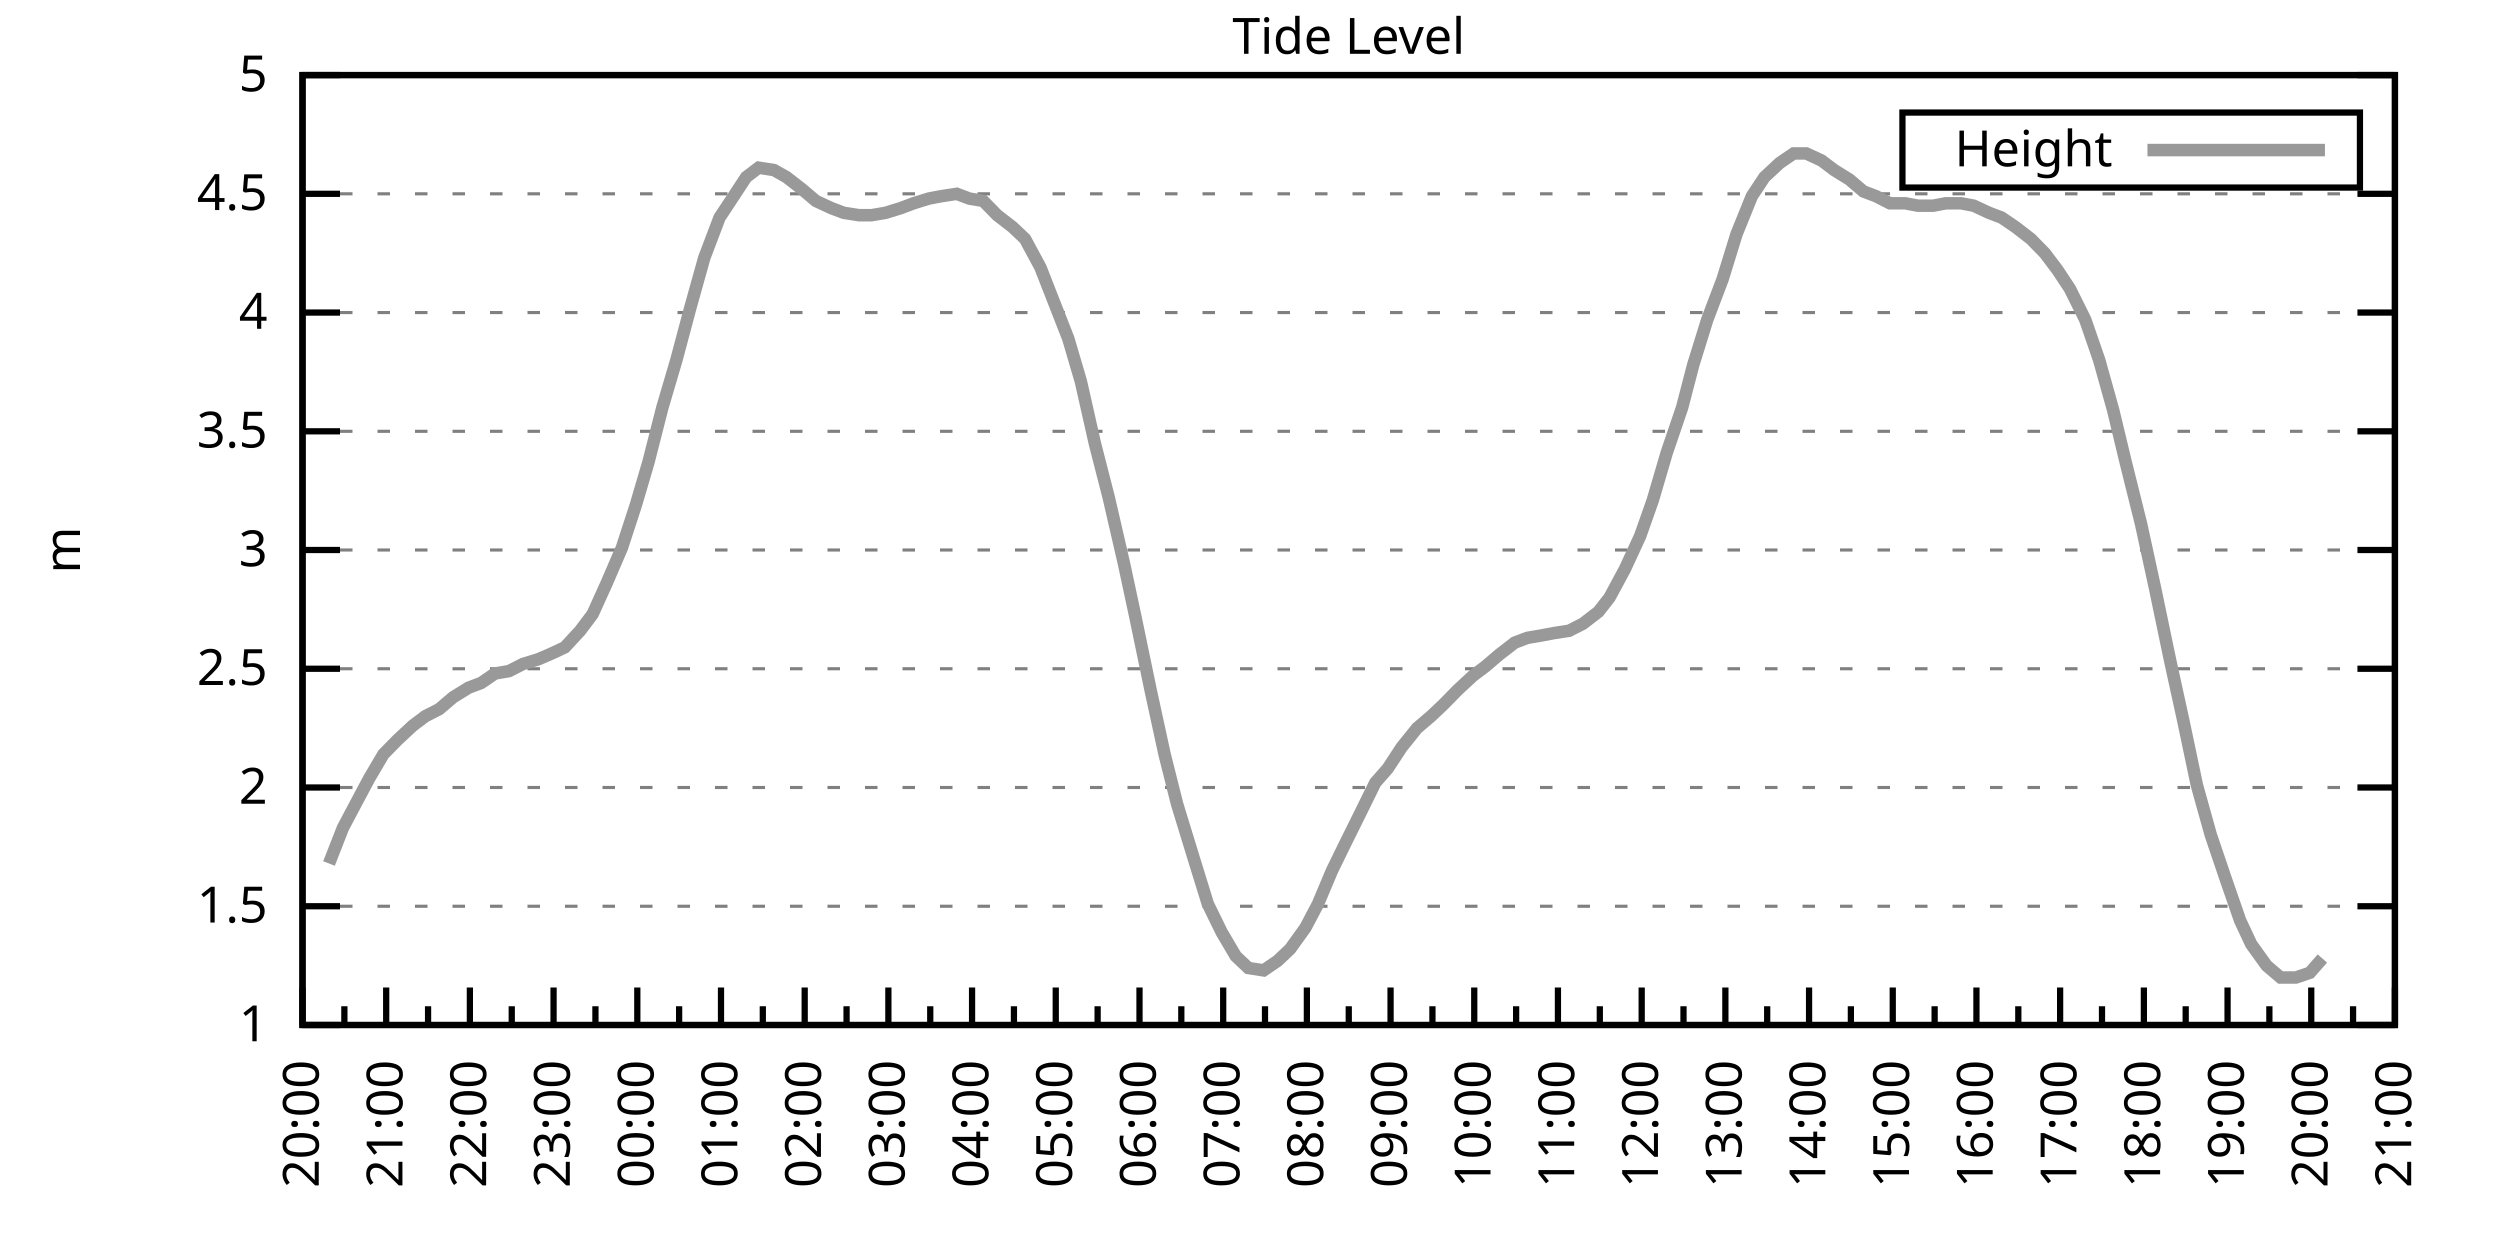
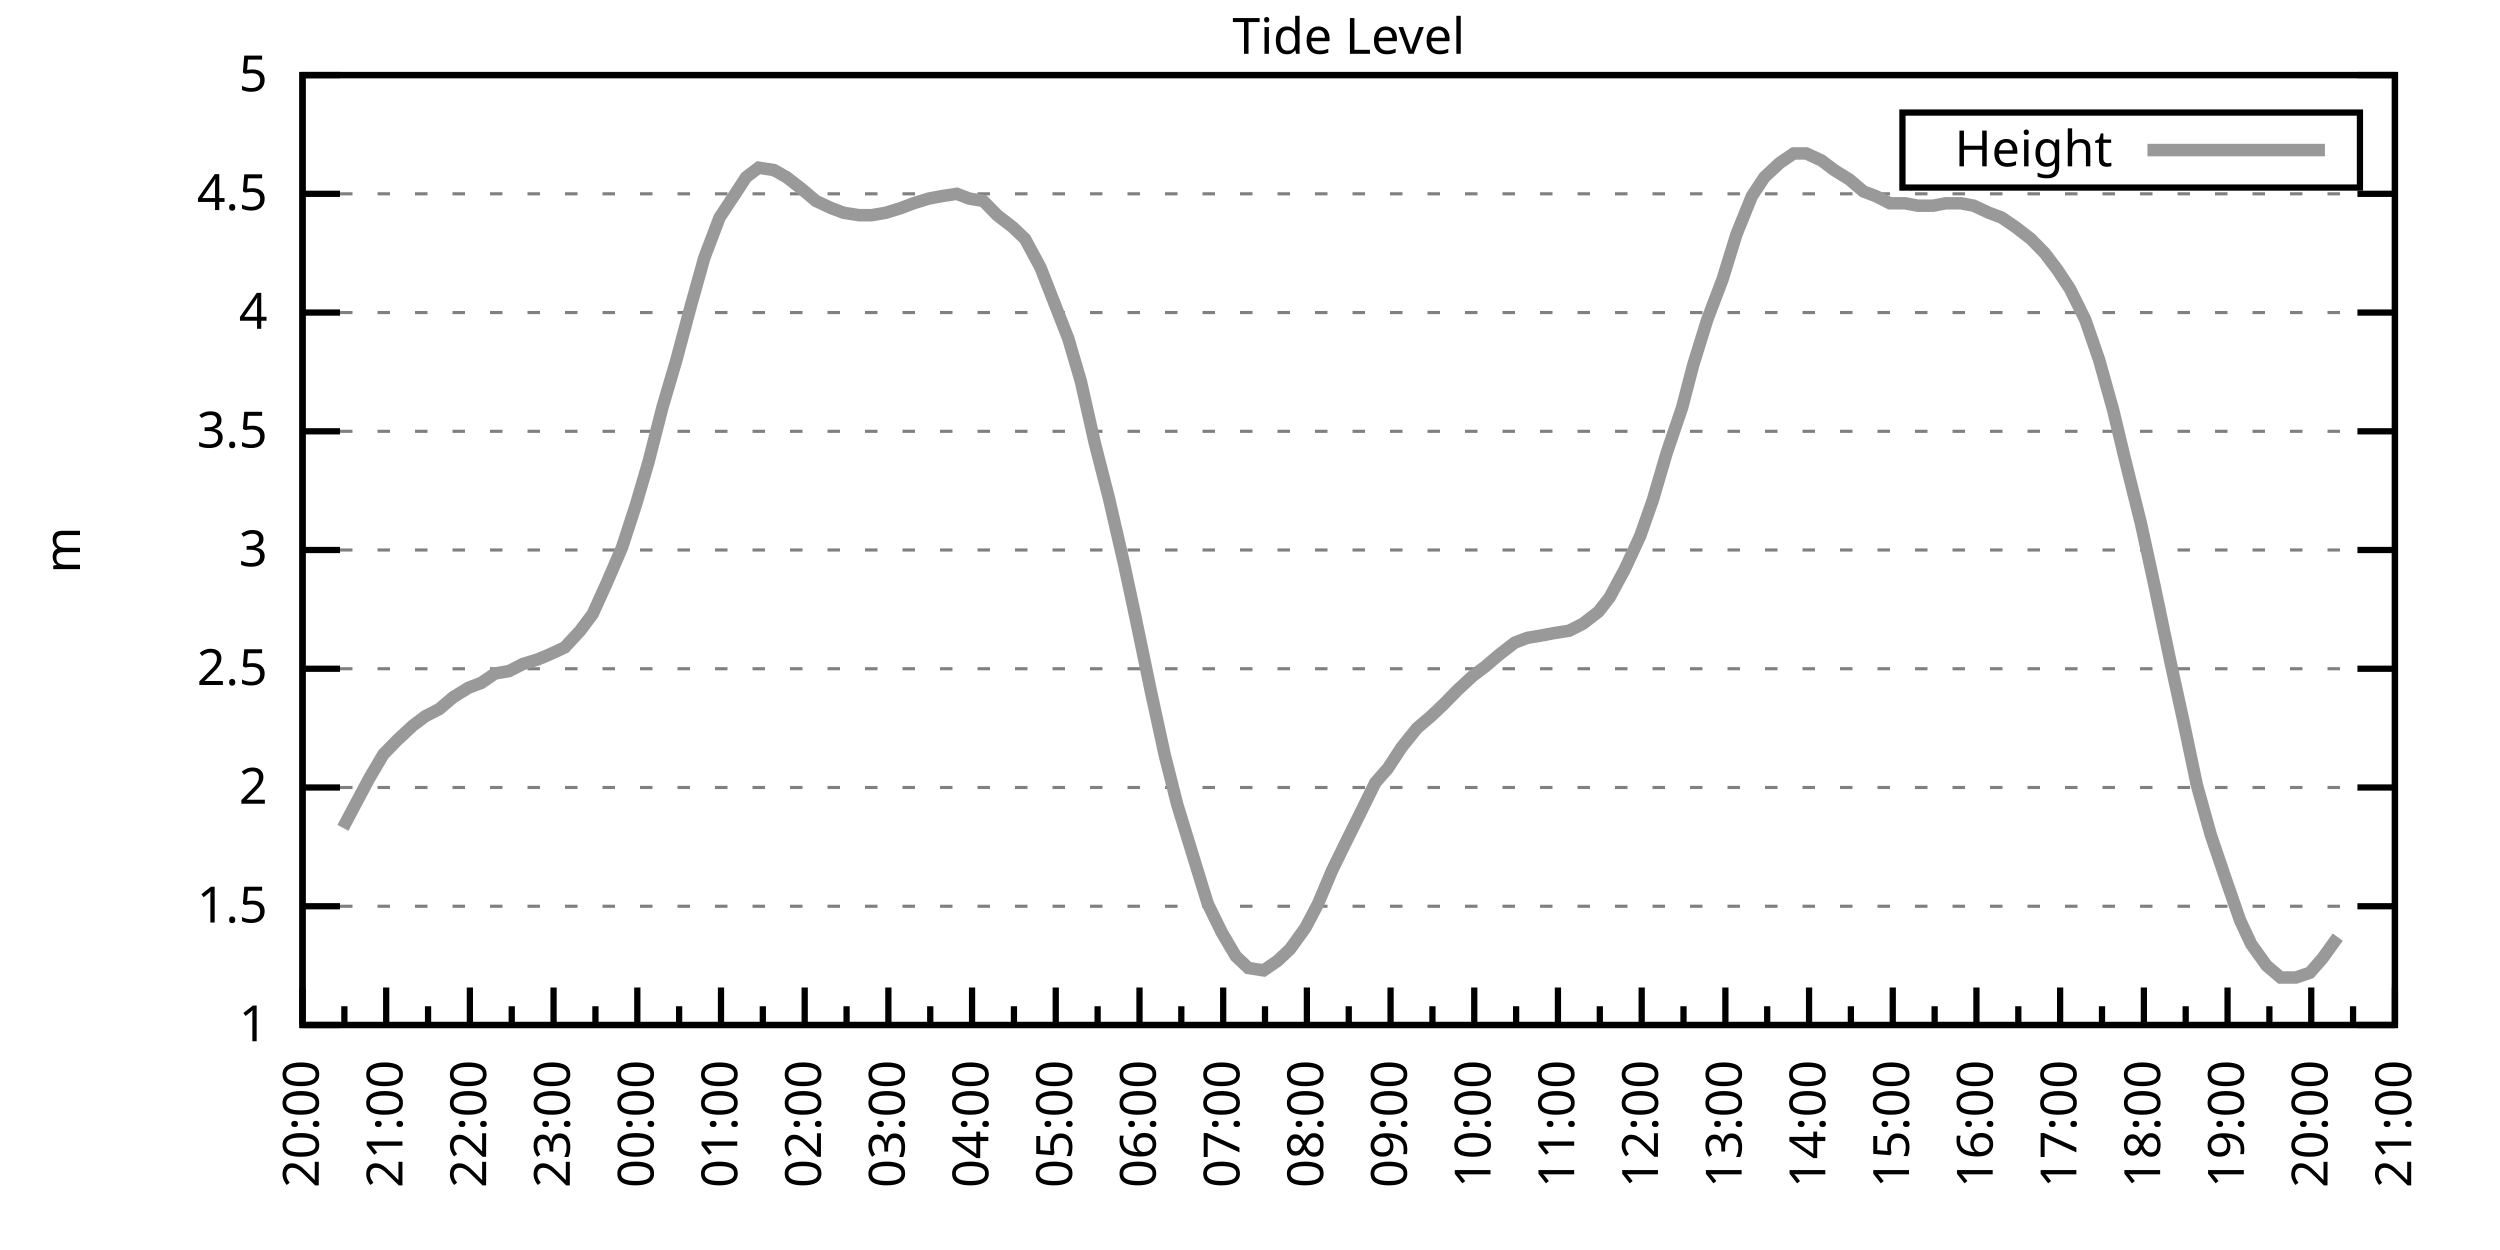
<svg xmlns="http://www.w3.org/2000/svg" xmlns:xlink="http://www.w3.org/1999/xlink" width="400" height="200" viewBox="0 0 400 200">
  <g id="gnuplot_canvas">
    <rect x="0" y="0" width="400" height="200" fill="none" />
    <defs>
      <circle id="gpDot" r="0.5" stroke-width="0.5" stroke="currentColor" />
      <path id="gpPt0" stroke-width="0.333" stroke="currentColor" d="M-1,0 h2 M0,-1 v2" />
      <path id="gpPt1" stroke-width="0.333" stroke="currentColor" d="M-1,-1 L1,1 M1,-1 L-1,1" />
      <path id="gpPt2" stroke-width="0.333" stroke="currentColor" d="M-1,0 L1,0 M0,-1 L0,1 M-1,-1 L1,1 M-1,1 L1,-1" />
      <rect id="gpPt3" stroke-width="0.333" stroke="currentColor" x="-1" y="-1" width="2" height="2" />
      <rect id="gpPt4" stroke-width="0.333" stroke="currentColor" fill="currentColor" x="-1" y="-1" width="2" height="2" />
      <circle id="gpPt5" stroke-width="0.333" stroke="currentColor" cx="0" cy="0" r="1" />
      <use xlink:href="#gpPt5" id="gpPt6" fill="currentColor" stroke="none" />
      <path id="gpPt7" stroke-width="0.333" stroke="currentColor" d="M0,-1.33 L-1.33,0.67 L1.33,0.67 z" />
      <use xlink:href="#gpPt7" id="gpPt8" fill="currentColor" stroke="none" />
      <use xlink:href="#gpPt7" id="gpPt9" stroke="currentColor" transform="rotate(180)" />
      <use xlink:href="#gpPt9" id="gpPt10" fill="currentColor" stroke="none" />
      <use xlink:href="#gpPt3" id="gpPt11" stroke="currentColor" transform="rotate(45)" />
      <use xlink:href="#gpPt11" id="gpPt12" fill="currentColor" stroke="none" />
      <path id="gpPt13" stroke-width="0.333" stroke="currentColor" d="M0,1.330 L1.265,0.411 L0.782,-1.067 L-0.782,-1.076 L-1.265,0.411 z" />
      <use xlink:href="#gpPt13" id="gpPt14" fill="currentColor" stroke="none" />
      <filter id="textbox" filterUnits="objectBoundingBox" x="0" y="0" height="1" width="1">
        <feFlood flood-color="white" flood-opacity="1" result="bgnd" />
        <feComposite in="SourceGraphic" in2="bgnd" operator="atop" />
      </filter>
      <filter id="greybox" filterUnits="objectBoundingBox" x="0" y="0" height="1" width="1">
        <feFlood flood-color="lightgrey" flood-opacity="1" result="grey" />
        <feComposite in="SourceGraphic" in2="grey" operator="atop" />
      </filter>
    </defs>
    <g fill="none" color="white" stroke="currentColor" stroke-width="1.00" stroke-linecap="butt" stroke-linejoin="miter">
</g>
    <g fill="none" color="black" stroke="currentColor" stroke-width="1.00" stroke-linecap="butt" stroke-linejoin="miter">
      <g stroke="none" shape-rendering="crispEdges">
        <polygon fill="rgb(255, 255, 255)" points="48.40,164.00 383.18,164.00 383.18,12.02 48.40,12.02 " />
      </g>
    </g>
    <g fill="none" color="black" stroke="currentColor" stroke-width="1.00" stroke-linecap="butt" stroke-linejoin="miter">
</g>
    <g fill="none" color="black" stroke="black" stroke-width="0.50" stroke-linecap="butt" stroke-linejoin="miter">
</g>
    <g fill="none" color="gray" stroke="currentColor" stroke-width="0.50" stroke-linecap="butt" stroke-linejoin="miter">
      <path stroke="gray" stroke-dasharray="2,4" class="gridline" d="M48.40,164.00 L383.19,164.00  " />
    </g>
    <g fill="none" color="gray" stroke="gray" stroke-width="1.00" stroke-linecap="butt" stroke-linejoin="miter">
</g>
    <g fill="none" color="black" stroke="currentColor" stroke-width="1.00" stroke-linecap="butt" stroke-linejoin="miter">
      <path stroke="black" d="M48.40,164.00 L54.40,164.00 M383.19,164.00 L377.19,164.00  " />
      <g transform="translate(42.80,166.60)" stroke="none" fill="black" font-family="Sans" font-size="8.00" text-anchor="end">
        <text>
          <tspan font-family="Sans"> 1</tspan>
        </text>
      </g>
    </g>
    <g fill="none" color="black" stroke="currentColor" stroke-width="1.00" stroke-linecap="butt" stroke-linejoin="miter">
</g>
    <g fill="none" color="black" stroke="black" stroke-width="0.50" stroke-linecap="butt" stroke-linejoin="miter">
</g>
    <g fill="none" color="gray" stroke="currentColor" stroke-width="0.50" stroke-linecap="butt" stroke-linejoin="miter">
      <path stroke="gray" stroke-dasharray="2,4" class="gridline" d="M48.40,145.00 L383.19,145.00  " />
    </g>
    <g fill="none" color="gray" stroke="gray" stroke-width="1.00" stroke-linecap="butt" stroke-linejoin="miter">
</g>
    <g fill="none" color="black" stroke="currentColor" stroke-width="1.00" stroke-linecap="butt" stroke-linejoin="miter">
      <path stroke="black" d="M48.40,145.00 L54.40,145.00 M383.19,145.00 L377.19,145.00  " />
      <g transform="translate(42.80,147.60)" stroke="none" fill="black" font-family="Sans" font-size="8.00" text-anchor="end">
        <text>
          <tspan font-family="Sans"> 1.5</tspan>
        </text>
      </g>
    </g>
    <g fill="none" color="black" stroke="currentColor" stroke-width="1.00" stroke-linecap="butt" stroke-linejoin="miter">
</g>
    <g fill="none" color="black" stroke="black" stroke-width="0.50" stroke-linecap="butt" stroke-linejoin="miter">
</g>
    <g fill="none" color="gray" stroke="currentColor" stroke-width="0.50" stroke-linecap="butt" stroke-linejoin="miter">
      <path stroke="gray" stroke-dasharray="2,4" class="gridline" d="M48.40,126.00 L383.19,126.00  " />
    </g>
    <g fill="none" color="gray" stroke="gray" stroke-width="1.00" stroke-linecap="butt" stroke-linejoin="miter">
</g>
    <g fill="none" color="black" stroke="currentColor" stroke-width="1.00" stroke-linecap="butt" stroke-linejoin="miter">
      <path stroke="black" d="M48.40,126.00 L54.40,126.00 M383.19,126.00 L377.19,126.00  " />
      <g transform="translate(42.80,128.60)" stroke="none" fill="black" font-family="Sans" font-size="8.00" text-anchor="end">
        <text>
          <tspan font-family="Sans"> 2</tspan>
        </text>
      </g>
    </g>
    <g fill="none" color="black" stroke="currentColor" stroke-width="1.00" stroke-linecap="butt" stroke-linejoin="miter">
</g>
    <g fill="none" color="black" stroke="black" stroke-width="0.50" stroke-linecap="butt" stroke-linejoin="miter">
</g>
    <g fill="none" color="gray" stroke="currentColor" stroke-width="0.50" stroke-linecap="butt" stroke-linejoin="miter">
      <path stroke="gray" stroke-dasharray="2,4" class="gridline" d="M48.40,107.00 L383.19,107.00  " />
    </g>
    <g fill="none" color="gray" stroke="gray" stroke-width="1.00" stroke-linecap="butt" stroke-linejoin="miter">
</g>
    <g fill="none" color="black" stroke="currentColor" stroke-width="1.00" stroke-linecap="butt" stroke-linejoin="miter">
      <path stroke="black" d="M48.40,107.00 L54.40,107.00 M383.19,107.00 L377.19,107.00  " />
      <g transform="translate(42.80,109.60)" stroke="none" fill="black" font-family="Sans" font-size="8.00" text-anchor="end">
        <text>
          <tspan font-family="Sans"> 2.5</tspan>
        </text>
      </g>
    </g>
    <g fill="none" color="black" stroke="currentColor" stroke-width="1.00" stroke-linecap="butt" stroke-linejoin="miter">
</g>
    <g fill="none" color="black" stroke="black" stroke-width="0.50" stroke-linecap="butt" stroke-linejoin="miter">
</g>
    <g fill="none" color="gray" stroke="currentColor" stroke-width="0.50" stroke-linecap="butt" stroke-linejoin="miter">
      <path stroke="gray" stroke-dasharray="2,4" class="gridline" d="M48.40,88.00 L383.19,88.00  " />
    </g>
    <g fill="none" color="gray" stroke="gray" stroke-width="1.00" stroke-linecap="butt" stroke-linejoin="miter">
</g>
    <g fill="none" color="black" stroke="currentColor" stroke-width="1.00" stroke-linecap="butt" stroke-linejoin="miter">
      <path stroke="black" d="M48.40,88.00 L54.40,88.00 M383.19,88.00 L377.19,88.00  " />
      <g transform="translate(42.80,90.60)" stroke="none" fill="black" font-family="Sans" font-size="8.00" text-anchor="end">
        <text>
          <tspan font-family="Sans"> 3</tspan>
        </text>
      </g>
    </g>
    <g fill="none" color="black" stroke="currentColor" stroke-width="1.00" stroke-linecap="butt" stroke-linejoin="miter">
</g>
    <g fill="none" color="black" stroke="black" stroke-width="0.50" stroke-linecap="butt" stroke-linejoin="miter">
</g>
    <g fill="none" color="gray" stroke="currentColor" stroke-width="0.50" stroke-linecap="butt" stroke-linejoin="miter">
      <path stroke="gray" stroke-dasharray="2,4" class="gridline" d="M48.40,69.01 L383.19,69.01  " />
    </g>
    <g fill="none" color="gray" stroke="gray" stroke-width="1.00" stroke-linecap="butt" stroke-linejoin="miter">
</g>
    <g fill="none" color="black" stroke="currentColor" stroke-width="1.00" stroke-linecap="butt" stroke-linejoin="miter">
      <path stroke="black" d="M48.40,69.01 L54.40,69.01 M383.19,69.01 L377.19,69.01  " />
      <g transform="translate(42.80,71.61)" stroke="none" fill="black" font-family="Sans" font-size="8.00" text-anchor="end">
        <text>
          <tspan font-family="Sans"> 3.5</tspan>
        </text>
      </g>
    </g>
    <g fill="none" color="black" stroke="currentColor" stroke-width="1.00" stroke-linecap="butt" stroke-linejoin="miter">
</g>
    <g fill="none" color="black" stroke="black" stroke-width="0.50" stroke-linecap="butt" stroke-linejoin="miter">
</g>
    <g fill="none" color="gray" stroke="currentColor" stroke-width="0.50" stroke-linecap="butt" stroke-linejoin="miter">
      <path stroke="gray" stroke-dasharray="2,4" class="gridline" d="M48.40,50.01 L383.19,50.01  " />
    </g>
    <g fill="none" color="gray" stroke="gray" stroke-width="1.00" stroke-linecap="butt" stroke-linejoin="miter">
</g>
    <g fill="none" color="black" stroke="currentColor" stroke-width="1.00" stroke-linecap="butt" stroke-linejoin="miter">
      <path stroke="black" d="M48.40,50.01 L54.40,50.01 M383.19,50.01 L377.19,50.01  " />
      <g transform="translate(42.80,52.61)" stroke="none" fill="black" font-family="Sans" font-size="8.00" text-anchor="end">
        <text>
          <tspan font-family="Sans"> 4</tspan>
        </text>
      </g>
    </g>
    <g fill="none" color="black" stroke="currentColor" stroke-width="1.00" stroke-linecap="butt" stroke-linejoin="miter">
</g>
    <g fill="none" color="black" stroke="black" stroke-width="0.50" stroke-linecap="butt" stroke-linejoin="miter">
</g>
    <g fill="none" color="gray" stroke="currentColor" stroke-width="0.50" stroke-linecap="butt" stroke-linejoin="miter">
      <path stroke="gray" stroke-dasharray="2,4" class="gridline" d="M48.40,31.01 L383.19,31.01  " />
    </g>
    <g fill="none" color="gray" stroke="gray" stroke-width="1.00" stroke-linecap="butt" stroke-linejoin="miter">
</g>
    <g fill="none" color="black" stroke="currentColor" stroke-width="1.00" stroke-linecap="butt" stroke-linejoin="miter">
      <path stroke="black" d="M48.40,31.01 L54.40,31.01 M383.19,31.01 L377.19,31.01  " />
      <g transform="translate(42.80,33.61)" stroke="none" fill="black" font-family="Sans" font-size="8.00" text-anchor="end">
        <text>
          <tspan font-family="Sans"> 4.5</tspan>
        </text>
      </g>
    </g>
    <g fill="none" color="black" stroke="currentColor" stroke-width="1.00" stroke-linecap="butt" stroke-linejoin="miter">
</g>
    <g fill="none" color="black" stroke="black" stroke-width="0.50" stroke-linecap="butt" stroke-linejoin="miter">
</g>
    <g fill="none" color="gray" stroke="currentColor" stroke-width="0.50" stroke-linecap="butt" stroke-linejoin="miter">
      <path stroke="gray" stroke-dasharray="2,4" class="gridline" d="M48.40,12.01 L383.19,12.01  " />
    </g>
    <g fill="none" color="gray" stroke="gray" stroke-width="1.00" stroke-linecap="butt" stroke-linejoin="miter">
</g>
    <g fill="none" color="black" stroke="currentColor" stroke-width="1.00" stroke-linecap="butt" stroke-linejoin="miter">
      <path stroke="black" d="M48.40,12.01 L54.40,12.01 M383.19,12.01 L377.19,12.01  " />
      <g transform="translate(42.80,14.61)" stroke="none" fill="black" font-family="Sans" font-size="8.00" text-anchor="end">
        <text>
          <tspan font-family="Sans"> 5</tspan>
        </text>
      </g>
    </g>
    <g fill="none" color="black" stroke="currentColor" stroke-width="1.00" stroke-linecap="butt" stroke-linejoin="miter">
      <path stroke="black" d="M48.40,164.00 L48.40,158.00  " />
      <g transform="translate(51.00,169.60) rotate(270)" stroke="none" fill="black" font-family="Sans" font-size="8.00" text-anchor="end">
        <text>
          <tspan font-family="Sans">20:00</tspan>
        </text>
      </g>
    </g>
    <g fill="none" color="black" stroke="currentColor" stroke-width="1.00" stroke-linecap="butt" stroke-linejoin="miter">
      <path stroke="black" d="M55.10,164.00 L55.10,161.00 M61.79,164.00 L61.79,158.00  " />
      <g transform="translate(64.39,169.60) rotate(270)" stroke="none" fill="black" font-family="Sans" font-size="8.00" text-anchor="end">
        <text>
          <tspan font-family="Sans">21:00</tspan>
        </text>
      </g>
    </g>
    <g fill="none" color="black" stroke="currentColor" stroke-width="1.00" stroke-linecap="butt" stroke-linejoin="miter">
      <path stroke="black" d="M68.49,164.00 L68.49,161.00 M75.18,164.00 L75.18,158.00  " />
      <g transform="translate(77.78,169.60) rotate(270)" stroke="none" fill="black" font-family="Sans" font-size="8.00" text-anchor="end">
        <text>
          <tspan font-family="Sans">22:00</tspan>
        </text>
      </g>
    </g>
    <g fill="none" color="black" stroke="currentColor" stroke-width="1.00" stroke-linecap="butt" stroke-linejoin="miter">
      <path stroke="black" d="M81.88,164.00 L81.88,161.00 M88.57,164.00 L88.57,158.00  " />
      <g transform="translate(91.17,169.60) rotate(270)" stroke="none" fill="black" font-family="Sans" font-size="8.00" text-anchor="end">
        <text>
          <tspan font-family="Sans">23:00</tspan>
        </text>
      </g>
    </g>
    <g fill="none" color="black" stroke="currentColor" stroke-width="1.00" stroke-linecap="butt" stroke-linejoin="miter">
      <path stroke="black" d="M95.27,164.00 L95.27,161.00 M101.97,164.00 L101.97,158.00  " />
      <g transform="translate(104.57,169.60) rotate(270)" stroke="none" fill="black" font-family="Sans" font-size="8.00" text-anchor="end">
        <text>
          <tspan font-family="Sans">00:00</tspan>
        </text>
      </g>
    </g>
    <g fill="none" color="black" stroke="currentColor" stroke-width="1.00" stroke-linecap="butt" stroke-linejoin="miter">
      <path stroke="black" d="M108.66,164.00 L108.66,161.00 M115.36,164.00 L115.36,158.00  " />
      <g transform="translate(117.96,169.60) rotate(270)" stroke="none" fill="black" font-family="Sans" font-size="8.00" text-anchor="end">
        <text>
          <tspan font-family="Sans">01:00</tspan>
        </text>
      </g>
    </g>
    <g fill="none" color="black" stroke="currentColor" stroke-width="1.00" stroke-linecap="butt" stroke-linejoin="miter">
      <path stroke="black" d="M122.05,164.00 L122.05,161.00 M128.75,164.00 L128.75,158.00  " />
      <g transform="translate(131.35,169.60) rotate(270)" stroke="none" fill="black" font-family="Sans" font-size="8.00" text-anchor="end">
        <text>
          <tspan font-family="Sans">02:00</tspan>
        </text>
      </g>
    </g>
    <g fill="none" color="black" stroke="currentColor" stroke-width="1.00" stroke-linecap="butt" stroke-linejoin="miter">
      <path stroke="black" d="M135.45,164.00 L135.45,161.00 M142.14,164.00 L142.14,158.00  " />
      <g transform="translate(144.74,169.60) rotate(270)" stroke="none" fill="black" font-family="Sans" font-size="8.00" text-anchor="end">
        <text>
          <tspan font-family="Sans">03:00</tspan>
        </text>
      </g>
    </g>
    <g fill="none" color="black" stroke="currentColor" stroke-width="1.00" stroke-linecap="butt" stroke-linejoin="miter">
      <path stroke="black" d="M148.84,164.00 L148.84,161.00 M155.53,164.00 L155.53,158.00  " />
      <g transform="translate(158.13,169.60) rotate(270)" stroke="none" fill="black" font-family="Sans" font-size="8.00" text-anchor="end">
        <text>
          <tspan font-family="Sans">04:00</tspan>
        </text>
      </g>
    </g>
    <g fill="none" color="black" stroke="currentColor" stroke-width="1.00" stroke-linecap="butt" stroke-linejoin="miter">
      <path stroke="black" d="M162.23,164.00 L162.23,161.00 M168.92,164.00 L168.92,158.00  " />
      <g transform="translate(171.52,169.60) rotate(270)" stroke="none" fill="black" font-family="Sans" font-size="8.00" text-anchor="end">
        <text>
          <tspan font-family="Sans">05:00</tspan>
        </text>
      </g>
    </g>
    <g fill="none" color="black" stroke="currentColor" stroke-width="1.00" stroke-linecap="butt" stroke-linejoin="miter">
      <path stroke="black" d="M175.62,164.00 L175.62,161.00 M182.32,164.00 L182.32,158.00  " />
      <g transform="translate(184.92,169.60) rotate(270)" stroke="none" fill="black" font-family="Sans" font-size="8.00" text-anchor="end">
        <text>
          <tspan font-family="Sans">06:00</tspan>
        </text>
      </g>
    </g>
    <g fill="none" color="black" stroke="currentColor" stroke-width="1.00" stroke-linecap="butt" stroke-linejoin="miter">
      <path stroke="black" d="M189.01,164.00 L189.01,161.00 M195.71,164.00 L195.71,158.00  " />
      <g transform="translate(198.31,169.60) rotate(270)" stroke="none" fill="black" font-family="Sans" font-size="8.00" text-anchor="end">
        <text>
          <tspan font-family="Sans">07:00</tspan>
        </text>
      </g>
    </g>
    <g fill="none" color="black" stroke="currentColor" stroke-width="1.00" stroke-linecap="butt" stroke-linejoin="miter">
      <path stroke="black" d="M202.40,164.00 L202.40,161.00 M209.10,164.00 L209.10,158.00  " />
      <g transform="translate(211.70,169.60) rotate(270)" stroke="none" fill="black" font-family="Sans" font-size="8.00" text-anchor="end">
        <text>
          <tspan font-family="Sans">08:00</tspan>
        </text>
      </g>
    </g>
    <g fill="none" color="black" stroke="currentColor" stroke-width="1.00" stroke-linecap="butt" stroke-linejoin="miter">
      <path stroke="black" d="M215.80,164.00 L215.80,161.00 M222.49,164.00 L222.49,158.00  " />
      <g transform="translate(225.09,169.60) rotate(270)" stroke="none" fill="black" font-family="Sans" font-size="8.00" text-anchor="end">
        <text>
          <tspan font-family="Sans">09:00</tspan>
        </text>
      </g>
    </g>
    <g fill="none" color="black" stroke="currentColor" stroke-width="1.00" stroke-linecap="butt" stroke-linejoin="miter">
      <path stroke="black" d="M229.19,164.00 L229.19,161.00 M235.88,164.00 L235.88,158.00  " />
      <g transform="translate(238.48,169.60) rotate(270)" stroke="none" fill="black" font-family="Sans" font-size="8.00" text-anchor="end">
        <text>
          <tspan font-family="Sans">10:00</tspan>
        </text>
      </g>
    </g>
    <g fill="none" color="black" stroke="currentColor" stroke-width="1.00" stroke-linecap="butt" stroke-linejoin="miter">
      <path stroke="black" d="M242.58,164.00 L242.58,161.00 M249.27,164.00 L249.27,158.00  " />
      <g transform="translate(251.87,169.60) rotate(270)" stroke="none" fill="black" font-family="Sans" font-size="8.00" text-anchor="end">
        <text>
          <tspan font-family="Sans">11:00</tspan>
        </text>
      </g>
    </g>
    <g fill="none" color="black" stroke="currentColor" stroke-width="1.00" stroke-linecap="butt" stroke-linejoin="miter">
      <path stroke="black" d="M255.97,164.00 L255.97,161.00 M262.67,164.00 L262.67,158.00  " />
      <g transform="translate(265.27,169.60) rotate(270)" stroke="none" fill="black" font-family="Sans" font-size="8.00" text-anchor="end">
        <text>
          <tspan font-family="Sans">12:00</tspan>
        </text>
      </g>
    </g>
    <g fill="none" color="black" stroke="currentColor" stroke-width="1.00" stroke-linecap="butt" stroke-linejoin="miter">
      <path stroke="black" d="M269.36,164.00 L269.36,161.00 M276.06,164.00 L276.06,158.00  " />
      <g transform="translate(278.66,169.60) rotate(270)" stroke="none" fill="black" font-family="Sans" font-size="8.00" text-anchor="end">
        <text>
          <tspan font-family="Sans">13:00</tspan>
        </text>
      </g>
    </g>
    <g fill="none" color="black" stroke="currentColor" stroke-width="1.00" stroke-linecap="butt" stroke-linejoin="miter">
      <path stroke="black" d="M282.75,164.00 L282.75,161.00 M289.45,164.00 L289.45,158.00  " />
      <g transform="translate(292.05,169.60) rotate(270)" stroke="none" fill="black" font-family="Sans" font-size="8.00" text-anchor="end">
        <text>
          <tspan font-family="Sans">14:00</tspan>
        </text>
      </g>
    </g>
    <g fill="none" color="black" stroke="currentColor" stroke-width="1.00" stroke-linecap="butt" stroke-linejoin="miter">
      <path stroke="black" d="M296.14,164.00 L296.14,161.00 M302.84,164.00 L302.84,158.00  " />
      <g transform="translate(305.44,169.60) rotate(270)" stroke="none" fill="black" font-family="Sans" font-size="8.00" text-anchor="end">
        <text>
          <tspan font-family="Sans">15:00</tspan>
        </text>
      </g>
    </g>
    <g fill="none" color="black" stroke="currentColor" stroke-width="1.00" stroke-linecap="butt" stroke-linejoin="miter">
      <path stroke="black" d="M309.54,164.00 L309.54,161.00 M316.23,164.00 L316.23,158.00  " />
      <g transform="translate(318.83,169.60) rotate(270)" stroke="none" fill="black" font-family="Sans" font-size="8.00" text-anchor="end">
        <text>
          <tspan font-family="Sans">16:00</tspan>
        </text>
      </g>
    </g>
    <g fill="none" color="black" stroke="currentColor" stroke-width="1.00" stroke-linecap="butt" stroke-linejoin="miter">
      <path stroke="black" d="M322.93,164.00 L322.93,161.00 M329.62,164.00 L329.62,158.00  " />
      <g transform="translate(332.22,169.60) rotate(270)" stroke="none" fill="black" font-family="Sans" font-size="8.00" text-anchor="end">
        <text>
          <tspan font-family="Sans">17:00</tspan>
        </text>
      </g>
    </g>
    <g fill="none" color="black" stroke="currentColor" stroke-width="1.00" stroke-linecap="butt" stroke-linejoin="miter">
      <path stroke="black" d="M336.32,164.00 L336.32,161.00 M343.02,164.00 L343.02,158.00  " />
      <g transform="translate(345.62,169.60) rotate(270)" stroke="none" fill="black" font-family="Sans" font-size="8.00" text-anchor="end">
        <text>
          <tspan font-family="Sans">18:00</tspan>
        </text>
      </g>
    </g>
    <g fill="none" color="black" stroke="currentColor" stroke-width="1.00" stroke-linecap="butt" stroke-linejoin="miter">
      <path stroke="black" d="M349.71,164.00 L349.71,161.00 M356.41,164.00 L356.41,158.00  " />
      <g transform="translate(359.01,169.60) rotate(270)" stroke="none" fill="black" font-family="Sans" font-size="8.00" text-anchor="end">
        <text>
          <tspan font-family="Sans">19:00</tspan>
        </text>
      </g>
    </g>
    <g fill="none" color="black" stroke="currentColor" stroke-width="1.00" stroke-linecap="butt" stroke-linejoin="miter">
      <path stroke="black" d="M363.10,164.00 L363.10,161.00 M369.80,164.00 L369.80,158.00  " />
      <g transform="translate(372.40,169.60) rotate(270)" stroke="none" fill="black" font-family="Sans" font-size="8.00" text-anchor="end">
        <text>
          <tspan font-family="Sans">20:00</tspan>
        </text>
      </g>
    </g>
    <g fill="none" color="black" stroke="currentColor" stroke-width="1.00" stroke-linecap="butt" stroke-linejoin="miter">
      <path stroke="black" d="M376.49,164.00 L376.49,161.00 M383.19,164.00 L383.19,158.00  " />
      <g transform="translate(385.79,169.60) rotate(270)" stroke="none" fill="black" font-family="Sans" font-size="8.00" text-anchor="end">
        <text>
          <tspan font-family="Sans">21:00</tspan>
        </text>
      </g>
    </g>
    <g fill="none" color="black" stroke="currentColor" stroke-width="1.00" stroke-linecap="butt" stroke-linejoin="miter">
</g>
    <g fill="none" color="black" stroke="currentColor" stroke-width="1.00" stroke-linecap="butt" stroke-linejoin="miter">
      <path stroke="black" d="M48.40,12.01 L48.40,164.00 L383.19,164.00 L383.19,12.01 L48.40,12.01 Z  " />
    </g>
    <g fill="none" color="black" stroke="currentColor" stroke-width="1.00" stroke-linecap="butt" stroke-linejoin="miter">
      <g transform="translate(12.80,88.01) rotate(270)" stroke="none" fill="black" font-family="Sans" font-size="8.00" text-anchor="middle">
        <text>
          <tspan font-family="Sans">m</tspan>
        </text>
      </g>
    </g>
    <g fill="none" color="black" stroke="currentColor" stroke-width="1.00" stroke-linecap="butt" stroke-linejoin="miter">
</g>
    <g fill="none" color="black" stroke="currentColor" stroke-width="1.00" stroke-linecap="butt" stroke-linejoin="miter">
      <path stroke="black" d="M304.39,30.01 L304.39,18.01 L377.59,18.01 L377.59,30.01 L304.39,30.01 Z  " />
    </g>
    <g id="Tide_level_plot_1">
      <g fill="none" color="white" stroke="black" stroke-width="2.00" stroke-linecap="butt" stroke-linejoin="miter">
</g>
      <g fill="none" color="black" stroke="currentColor" stroke-width="2.00" stroke-linecap="butt" stroke-linejoin="miter">
        <g transform="translate(337.99,26.61)" stroke="none" fill="black" font-family="Sans" font-size="8.00" text-anchor="end">
          <text>
            <tspan font-family="Sans">Height</tspan>
          </text>
        </g>
      </g>
      <g fill="none" color="black" stroke="currentColor" stroke-width="2.00" stroke-linecap="butt" stroke-linejoin="miter">
-         <path stroke="rgb(153, 153, 153)" d="M343.59,24.01 L371.99,24.01 M52.64,138.16 L54.87,132.46 L56.88,128.66 L59.11,124.48 L61.35,120.68 L63.58,118.40   L66.03,116.12 L68.04,114.60 L70.27,113.46 L72.50,111.56 L74.96,110.04 L76.97,109.28 L79.20,107.76 L81.43,107.38   L83.66,106.24 L86.12,105.48 L87.91,104.72 L90.36,103.58 L92.82,100.92 L94.82,98.26 L97.06,93.32 L99.51,87.63   L101.74,80.79 L103.75,73.95 L105.98,65.21 L108.22,57.61 L110.45,49.25 L112.68,41.27 L115.13,34.81 L117.14,31.77   L119.38,28.35 L121.38,26.83 L123.84,27.21 L125.85,28.35 L128.30,30.25 L130.54,32.15 L132.99,33.29 L135.00,34.05   L137.45,34.43 L139.46,34.43 L141.69,34.05 L144.15,33.29 L146.16,32.53 L148.61,31.77 L150.62,31.39 L153.08,31.01   L155.09,31.77 L157.32,32.15 L159.55,34.43 L162.01,36.33 L164.01,38.23 L166.47,42.79 L168.70,48.49 L170.93,54.19   L172.94,61.03 L175.17,70.91 L177.41,79.65 L179.86,90.28 L181.65,98.64 L184.10,110.42 L186.33,120.68 L188.34,128.66   L191.02,137.40 L193.25,144.62 L195.48,149.18 L197.72,152.98 L199.73,154.88 L202.18,155.26 L204.41,153.74 L206.42,151.84   L208.88,148.42 L210.88,144.62 L213.12,139.30 L215.35,134.74 L217.80,129.80 L220.04,125.24 L222.04,122.96 L224.28,119.54   L226.73,116.50 L228.96,114.60 L230.97,112.70 L233.20,110.42 L235.66,108.14 L237.67,106.62 L239.90,104.72 L242.36,102.82   L244.36,102.06 L246.60,101.68 L248.60,101.30 L251.06,100.92 L253.29,99.78 L255.75,97.88 L257.53,95.60 L259.99,91.04   L262.44,85.73 L264.45,80.03 L266.68,72.43 L269.14,65.21 L270.92,58.37 L273.16,51.15 L275.61,44.69 L277.84,37.47   L280.30,31.39 L282.31,28.35 L284.76,26.07 L286.99,24.55 L289.00,24.55 L291.46,25.69 L293.47,27.21 L295.92,28.73   L298.15,30.63 L300.16,31.39 L302.39,32.53 L304.85,32.53 L306.86,32.91 L309.31,32.91 L311.32,32.53 L313.78,32.53   L315.79,32.91 L318.24,34.05 L320.25,34.81 L322.48,36.33 L324.94,38.23 L327.17,40.51 L329.18,43.17 L331.19,46.21   L333.64,51.15 L335.87,57.61 L338.10,65.59 L340.11,73.95 L342.57,83.83 L344.80,94.08 L347.26,105.86 L349.26,114.98   L351.50,125.62 L353.73,133.60 L356.18,140.82 L358.42,147.28 L360.20,151.08 L362.66,154.50 L364.89,156.40 L367.34,156.40   L369.58,155.64 L371.58,153.36  " />
+         <path stroke="rgb(153, 153, 153)" d="M343.59,24.01 L371.99,24.01 M54.87,132.46 L56.88,128.66 L59.11,124.48 L61.35,120.68 L63.58,118.40 L66.03,116.12   L68.04,114.60 L70.27,113.46 L72.50,111.56 L74.96,110.04 L76.97,109.28 L79.20,107.76 L81.43,107.38 L83.66,106.24   L86.12,105.48 L87.91,104.72 L90.36,103.58 L92.82,100.92 L94.82,98.26 L97.06,93.32 L99.51,87.63 L101.74,80.79   L103.75,73.95 L105.98,65.21 L108.22,57.61 L110.45,49.25 L112.68,41.27 L115.13,34.81 L117.14,31.77 L119.38,28.35   L121.38,26.83 L123.84,27.21 L125.85,28.35 L128.30,30.25 L130.54,32.15 L132.99,33.29 L135.00,34.05 L137.45,34.43   L139.46,34.43 L141.69,34.05 L144.15,33.29 L146.16,32.53 L148.61,31.77 L150.62,31.39 L153.08,31.01 L155.09,31.77   L157.32,32.15 L159.55,34.43 L162.01,36.33 L164.01,38.23 L166.47,42.79 L168.70,48.49 L170.93,54.19 L172.94,61.03   L175.17,70.91 L177.41,79.65 L179.86,90.28 L181.65,98.64 L184.10,110.42 L186.33,120.68 L188.34,128.66 L191.02,137.40   L193.25,144.62 L195.48,149.18 L197.72,152.98 L199.73,154.88 L202.18,155.26 L204.41,153.74 L206.42,151.84 L208.88,148.42   L210.88,144.62 L213.12,139.30 L215.35,134.74 L217.80,129.80 L220.04,125.24 L222.04,122.96 L224.28,119.54 L226.73,116.50   L228.96,114.60 L230.97,112.70 L233.20,110.42 L235.66,108.14 L237.67,106.62 L239.90,104.72 L242.36,102.82 L244.36,102.06   L246.60,101.68 L248.60,101.30 L251.06,100.92 L253.29,99.78 L255.75,97.88 L257.53,95.60 L259.99,91.04 L262.44,85.73   L264.45,80.03 L266.68,72.43 L269.14,65.21 L270.92,58.37 L273.16,51.15 L275.61,44.69 L277.84,37.47 L280.30,31.39   L282.31,28.35 L284.76,26.07 L286.99,24.55 L289.00,24.55 L291.46,25.69 L293.47,27.21 L295.92,28.73 L298.15,30.63   L300.16,31.39 L302.39,32.53 L304.85,32.53 L306.86,32.91 L309.31,32.91 L311.32,32.53 L313.78,32.53 L315.79,32.91   L318.24,34.05 L320.25,34.81 L322.48,36.33 L324.94,38.23 L327.17,40.51 L329.18,43.17 L331.19,46.21 L333.64,51.15   L335.87,57.61 L338.10,65.59 L340.11,73.95 L342.57,83.83 L344.80,94.08 L347.26,105.86 L349.26,114.98 L351.50,125.62   L353.73,133.60 L356.18,140.82 L358.42,147.28 L360.20,151.08 L362.66,154.50 L364.89,156.40 L367.34,156.40 L369.58,155.64   L371.58,153.36 L374.04,149.94  " />
      </g>
    </g>
    <g fill="none" color="black" stroke="currentColor" stroke-width="2.00" stroke-linecap="butt" stroke-linejoin="miter">
</g>
    <g fill="none" color="black" stroke="black" stroke-width="1.00" stroke-linecap="butt" stroke-linejoin="miter">
</g>
    <g fill="none" color="black" stroke="currentColor" stroke-width="1.00" stroke-linecap="butt" stroke-linejoin="miter">
      <path stroke="black" d="M48.40,12.01 L48.40,164.00 L383.19,164.00 L383.19,12.01 L48.40,12.01 Z  " />
    </g>
    <g fill="none" color="black" stroke="currentColor" stroke-width="1.00" stroke-linecap="butt" stroke-linejoin="miter">
      <g transform="translate(215.79,8.61)" stroke="none" fill="black" font-family="Sans" font-size="8.00" text-anchor="middle">
        <text>
          <tspan font-family="Sans">Tide Level</tspan>
        </text>
      </g>
    </g>
    <g fill="none" color="black" stroke="currentColor" stroke-width="1.00" stroke-linecap="butt" stroke-linejoin="miter">
</g>
  </g>
</svg>
